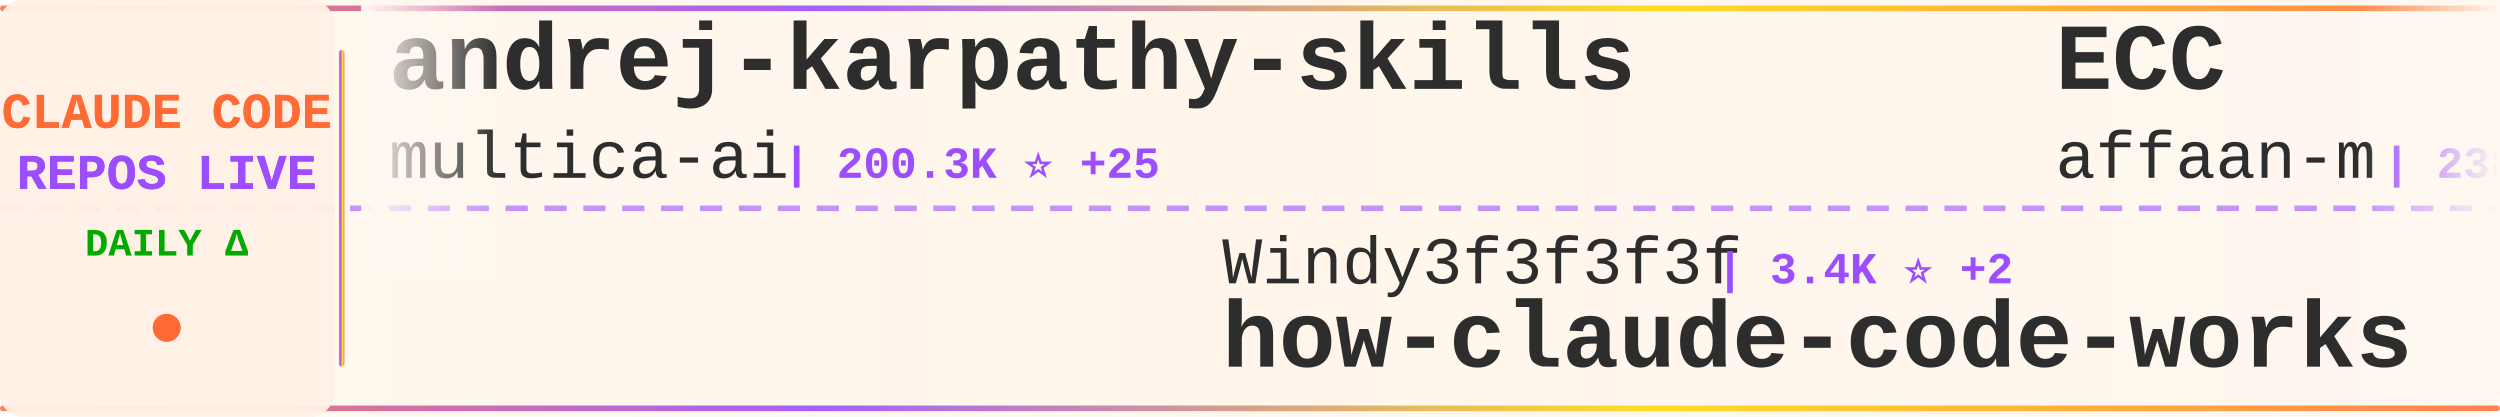
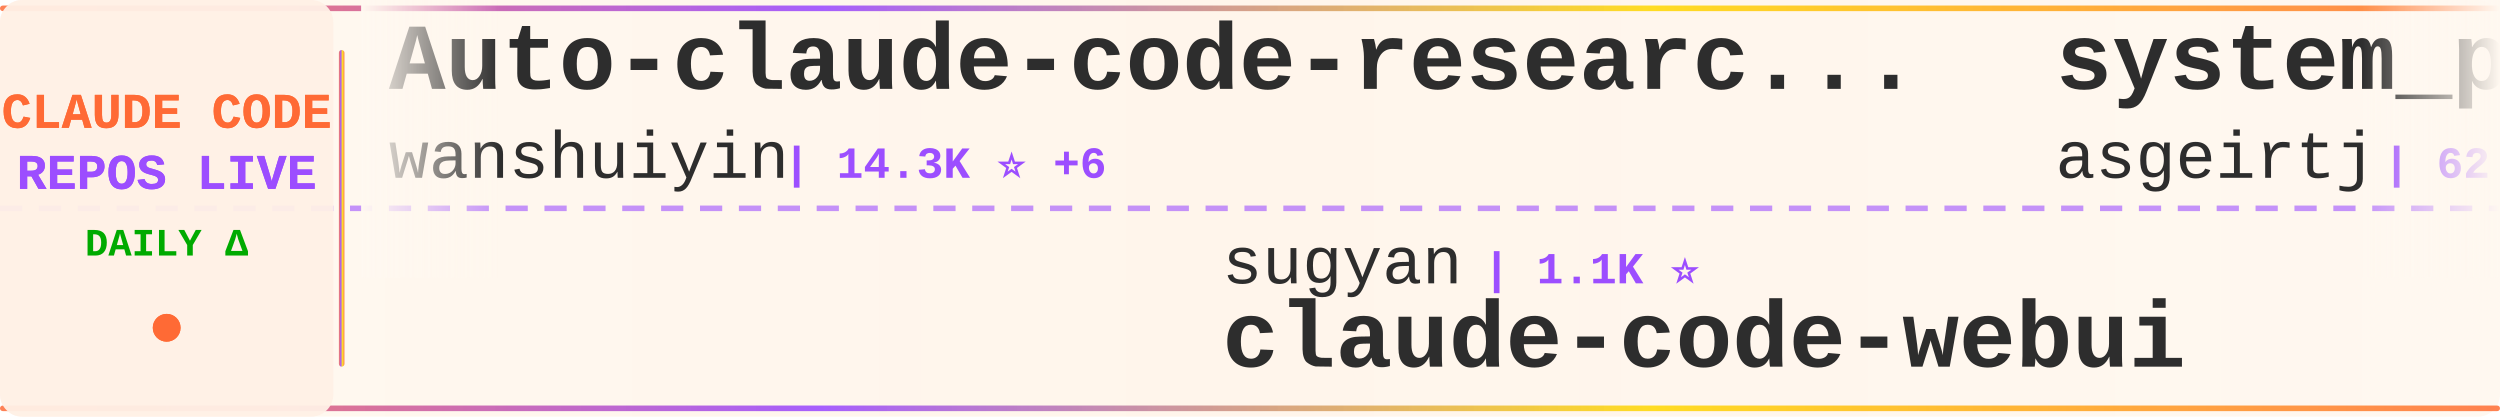
<svg xmlns="http://www.w3.org/2000/svg" width="900" height="150">
  <defs>
    <linearGradient id="tickerBg" x1="0%" y1="0%" x2="100%" y2="0%">
      <stop offset="0%" style="stop-color:#fff8f0;stop-opacity:0.98" />
      <stop offset="50%" style="stop-color:#fff5eb;stop-opacity:1" />
      <stop offset="100%" style="stop-color:#fff8f0;stop-opacity:0.98" />
    </linearGradient>
    <linearGradient id="borderGrad" x1="0%" y1="0%" x2="100%" y2="0%">
      <stop offset="0%" style="stop-color:#FF6B35;stop-opacity:0.85">
        <animate attributeName="stop-opacity" values="0.85;1;0.85" dur="2s" repeatCount="indefinite" />
      </stop>
      <stop offset="33%" style="stop-color:#9C4EFF;stop-opacity:0.9">
        <animate attributeName="stop-opacity" values="0.9;1;0.9" dur="2.2s" repeatCount="indefinite" />
      </stop>
      <stop offset="66%" style="stop-color:#FFD700;stop-opacity:0.85">
        <animate attributeName="stop-opacity" values="0.85;1;0.85" dur="1.8s" repeatCount="indefinite" />
      </stop>
      <stop offset="100%" style="stop-color:#FF6B35;stop-opacity:0.85">
        <animate attributeName="stop-opacity" values="0.85;1;0.85" dur="2s" repeatCount="indefinite" />
      </stop>
    </linearGradient>
    <filter id="textGlow">
      <feGaussianBlur stdDeviation="0.15" result="coloredBlur" />
      <feMerge>
        <feMergeNode in="coloredBlur" />
        <feMergeNode in="SourceGraphic" />
      </feMerge>
    </filter>
    <filter id="metricGlow">
      <feGaussianBlur stdDeviation="0.2" result="coloredBlur" />
      <feMerge>
        <feMergeNode in="coloredBlur" />
        <feMergeNode in="SourceGraphic" />
      </feMerge>
    </filter>
    <linearGradient id="leftFade" x1="0%" y1="0%" x2="100%" y2="0%">
      <stop offset="0%" style="stop-color:#fff8f0;stop-opacity:1" />
      <stop offset="100%" style="stop-color:#fff8f0;stop-opacity:0" />
    </linearGradient>
    <linearGradient id="rightFade" x1="0%" y1="0%" x2="100%" y2="0%">
      <stop offset="0%" style="stop-color:#fff8f0;stop-opacity:0" />
      <stop offset="100%" style="stop-color:#fff8f0;stop-opacity:1" />
    </linearGradient>
  </defs>
  <rect width="900" height="150" fill="url(#tickerBg)" rx="8" />
  <rect x="0" y="2" width="900" height="2" fill="url(#borderGrad)" rx="1" />
  <rect x="0" y="146" width="900" height="2" fill="url(#borderGrad)" rx="1" />
  <line x1="0" y1="75" x2="900" y2="75" stroke="#9C4EFF" stroke-width="2" stroke-dasharray="8 6" opacity="0.6" />
  <rect x="0" y="0" width="120" height="150" fill="#fff0e6" opacity="0.95" rx="8" />
  <text x="60" y="46" font-family="'Courier New', monospace" font-size="18" font-weight="bold" fill="#FF6B35" text-anchor="middle" filter="url(#textGlow)">
    CLAUDE CODE
  </text>
  <text x="60" y="68" font-family="'Courier New', monospace" font-size="18" font-weight="bold" fill="#9C4EFF" text-anchor="middle" filter="url(#textGlow)">
    REPOS LIVE
  </text>
  <text x="60" y="92" font-family="'Courier New', monospace" font-size="14" font-weight="bold" fill="#00aa00" text-anchor="middle">
    DAILY Δ
  </text>
  <circle cx="60" cy="118" r="5" fill="#FF6B35" filter="url(#metricGlow)">
    <animate attributeName="r" values="4;6;4" dur="1.5s" repeatCount="indefinite" />
    <animate attributeName="opacity" values="0.6;1;0.6" dur="1.5s" repeatCount="indefinite" />
  </circle>
  <rect x="122" y="18" width="2" height="114" fill="url(#borderGrad)" rx="1" />
  <clipPath id="tickerClip">
    <rect x="130" y="0" width="770" height="150" />
  </clipPath>
  <g clip-path="url(#tickerClip)">
    <g id="tickerItems">
      <animateTransform attributeName="transform" attributeType="XML" type="translate" from="0 0" to="-3000 0" dur="54s" repeatCount="indefinite" />
      <g transform="translate(0, 0)">
-         <text x="140" y="32" font-family="'Courier New', monospace" font-size="34" font-weight="bold" fill="#2d2d2d">andrej-karpathy-skills</text>
-         <text x="140" y="64" font-family="'Courier New', monospace" font-size="24" font-weight="normal" fill="#2d2d2d" opacity="1.0">multica-ai</text>
-         <text x="282" y="64" font-family="'Courier New', monospace" font-size="16" font-weight="bold" fill="#9C4EFF"> | 200.3K ⭐ +25</text>
+         <text x="140" y="32" font-family="'Courier New', monospace" font-size="34" font-weight="bold" fill="#2d2d2d">Auto-claude-code-researc...</text>
+         <text x="140" y="64" font-family="'Courier New', monospace" font-size="24" font-weight="normal" fill="#2d2d2d" opacity="1.0">wanshuiyin</text>
+         <text x="282" y="64" font-family="'Courier New', monospace" font-size="16" font-weight="bold" fill="#9C4EFF"> | 14.3K ⭐ +6</text>
      </g>
      <g transform="translate(300, 0)">
-         <text x="140" y="102" font-family="'Courier New', monospace" font-size="24" font-weight="normal" fill="#2d2d2d" opacity="1.0">Windy3f3f3f3f</text>
-         <text x="318" y="102" font-family="'Courier New', monospace" font-size="16" font-weight="bold" fill="#9C4EFF"> | 3.4K ⭐ +2</text>
-         <text x="140" y="132" font-family="'Courier New', monospace" font-size="34" font-weight="bold" fill="#2d2d2d">how-claude-code-works</text>
+         <text x="140" y="102" font-family="'Courier New', monospace" font-size="24" font-weight="normal" fill="#2d2d2d" opacity="1.0">sugyan</text>
+         <text x="234" y="102" font-family="'Courier New', monospace" font-size="16" font-weight="bold" fill="#9C4EFF"> | 1.1K ⭐</text>
+         <text x="140" y="132" font-family="'Courier New', monospace" font-size="34" font-weight="bold" fill="#2d2d2d">claude-code-webui</text>
      </g>
      <g transform="translate(600, 0)">
-         <text x="140" y="32" font-family="'Courier New', monospace" font-size="34" font-weight="bold" fill="#2d2d2d">ECC</text>
-         <text x="140" y="64" font-family="'Courier New', monospace" font-size="24" font-weight="normal" fill="#2d2d2d" opacity="1.0">affaan-m</text>
-         <text x="258" y="64" font-family="'Courier New', monospace" font-size="16" font-weight="bold" fill="#9C4EFF"> | 238.3K ⭐ +32</text>
+         <text x="140" y="32" font-family="'Courier New', monospace" font-size="34" font-weight="bold" fill="#2d2d2d">system_prompts_leaks</text>
+         <text x="140" y="64" font-family="'Courier New', monospace" font-size="24" font-weight="normal" fill="#2d2d2d" opacity="1.0">asgeirtj</text>
+         <text x="258" y="64" font-family="'Courier New', monospace" font-size="16" font-weight="bold" fill="#9C4EFF"> | 62.5K ⭐ +3</text>
      </g>
      <g transform="translate(900, 0)">
-         <text x="140" y="102" font-family="'Courier New', monospace" font-size="24" font-weight="normal" fill="#2d2d2d" opacity="1.0">oboard</text>
-         <text x="234" y="102" font-family="'Courier New', monospace" font-size="16" font-weight="bold" fill="#9C4EFF"> | 3.3K ⭐</text>
-         <text x="140" y="132" font-family="'Courier New', monospace" font-size="34" font-weight="bold" fill="#2d2d2d">claude-code-rev</text>
+         <text x="140" y="102" font-family="'Courier New', monospace" font-size="24" font-weight="normal" fill="#2d2d2d" opacity="1.0">Yuyz0112</text>
+         <text x="258" y="102" font-family="'Courier New', monospace" font-size="16" font-weight="bold" fill="#9C4EFF"> | 2.4K ⭐</text>
+         <text x="140" y="132" font-family="'Courier New', monospace" font-size="34" font-weight="bold" fill="#2d2d2d">claude-code-reverse</text>
      </g>
      <g transform="translate(1200, 0)">
-         <text x="140" y="32" font-family="'Courier New', monospace" font-size="34" font-weight="bold" fill="#2d2d2d">claude-code-telegram</text>
-         <text x="140" y="64" font-family="'Courier New', monospace" font-size="24" font-weight="normal" fill="#2d2d2d" opacity="1.0">RichardAtCT</text>
-         <text x="294" y="64" font-family="'Courier New', monospace" font-size="16" font-weight="bold" fill="#9C4EFF"> | 2.7K ⭐</text>
+         <text x="140" y="32" font-family="'Courier New', monospace" font-size="34" font-weight="bold" fill="#2d2d2d">claude-code-ultimate-gui...</text>
+         <text x="140" y="64" font-family="'Courier New', monospace" font-size="24" font-weight="normal" fill="#2d2d2d" opacity="1.0">FlorianBruniaux</text>
+         <text x="342" y="64" font-family="'Courier New', monospace" font-size="16" font-weight="bold" fill="#9C4EFF"> | 5.7K ⭐</text>
      </g>
      <g transform="translate(1500, 0)">
-         <text x="140" y="102" font-family="'Courier New', monospace" font-size="24" font-weight="normal" fill="#2d2d2d" opacity="1.0">https-deeplearning-ai</text>
-         <text x="414" y="102" font-family="'Courier New', monospace" font-size="16" font-weight="bold" fill="#9C4EFF"> | 538 ⭐</text>
-         <text x="140" y="132" font-family="'Courier New', monospace" font-size="34" font-weight="bold" fill="#2d2d2d">sc-claude-code-files</text>
+         <text x="140" y="102" font-family="'Courier New', monospace" font-size="24" font-weight="normal" fill="#2d2d2d" opacity="1.0">pengchengneo</text>
+         <text x="306" y="102" font-family="'Courier New', monospace" font-size="16" font-weight="bold" fill="#9C4EFF"> | 1.7K ⭐</text>
+         <text x="140" y="132" font-family="'Courier New', monospace" font-size="34" font-weight="bold" fill="#2d2d2d">Claude-Code</text>
      </g>
      <g transform="translate(1800, 0)">
-         <text x="140" y="32" font-family="'Courier New', monospace" font-size="34" font-weight="bold" fill="#2d2d2d">claude-code-source-build</text>
-         <text x="140" y="64" font-family="'Courier New', monospace" font-size="24" font-weight="normal" fill="#2d2d2d" opacity="1.0">andrew-kramer-inno</text>
-         <text x="378" y="64" font-family="'Courier New', monospace" font-size="16" font-weight="bold" fill="#9C4EFF"> | 593 ⭐</text>
+         <text x="140" y="32" font-family="'Courier New', monospace" font-size="34" font-weight="bold" fill="#2d2d2d">claude-code-tudou</text>
+         <text x="140" y="64" font-family="'Courier New', monospace" font-size="24" font-weight="normal" fill="#2d2d2d" opacity="1.0">AICoderTudou</text>
+         <text x="306" y="64" font-family="'Courier New', monospace" font-size="16" font-weight="bold" fill="#9C4EFF"> | 497 ⭐</text>
      </g>
      <g transform="translate(2100, 0)">
-         <text x="140" y="102" font-family="'Courier New', monospace" font-size="24" font-weight="normal" fill="#2d2d2d" opacity="1.0">kodu-ai</text>
-         <text x="246" y="102" font-family="'Courier New', monospace" font-size="16" font-weight="bold" fill="#9C4EFF"> | 5.2K ⭐</text>
-         <text x="140" y="132" font-family="'Courier New', monospace" font-size="34" font-weight="bold" fill="#2d2d2d">claude-coder</text>
+         <text x="140" y="102" font-family="'Courier New', monospace" font-size="24" font-weight="normal" fill="#2d2d2d" opacity="1.0">ChrisWiles</text>
+         <text x="282" y="102" font-family="'Courier New', monospace" font-size="16" font-weight="bold" fill="#9C4EFF"> | 6.0K ⭐</text>
+         <text x="140" y="132" font-family="'Courier New', monospace" font-size="34" font-weight="bold" fill="#2d2d2d">claude-code-showcase</text>
      </g>
      <g transform="translate(2400, 0)">
-         <text x="140" y="32" font-family="'Courier New', monospace" font-size="34" font-weight="bold" fill="#2d2d2d">ClaudeCode</text>
-         <text x="140" y="64" font-family="'Courier New', monospace" font-size="24" font-weight="normal" fill="#2d2d2d" opacity="1.0">guanshan</text>
-         <text x="258" y="64" font-family="'Courier New', monospace" font-size="16" font-weight="bold" fill="#9C4EFF"> | 61 ⭐</text>
+         <text x="140" y="32" font-family="'Courier New', monospace" font-size="34" font-weight="bold" fill="#2d2d2d">free-claude-code</text>
+         <text x="140" y="64" font-family="'Courier New', monospace" font-size="24" font-weight="normal" fill="#2d2d2d" opacity="1.0">Alishahryar1</text>
+         <text x="306" y="64" font-family="'Courier New', monospace" font-size="16" font-weight="bold" fill="#9C4EFF"> | 44.7K ⭐ +14</text>
      </g>
      <g transform="translate(2700, 0)">
-         <text x="140" y="102" font-family="'Courier New', monospace" font-size="24" font-weight="normal" fill="#2d2d2d" opacity="1.0">anthropics</text>
-         <text x="282" y="102" font-family="'Courier New', monospace" font-size="16" font-weight="bold" fill="#9C4EFF"> | 5.8K ⭐ +2</text>
-         <text x="140" y="132" font-family="'Courier New', monospace" font-size="34" font-weight="bold" fill="#2d2d2d">claude-code-security-rev...</text>
+         <text x="140" y="102" font-family="'Courier New', monospace" font-size="24" font-weight="normal" fill="#2d2d2d" opacity="1.0">diet103</text>
+         <text x="246" y="102" font-family="'Courier New', monospace" font-size="16" font-weight="bold" fill="#9C4EFF"> | 10.0K ⭐</text>
+         <text x="140" y="132" font-family="'Courier New', monospace" font-size="34" font-weight="bold" fill="#2d2d2d">claude-code-infrastructu...</text>
      </g>
      <g transform="translate(3000, 0)">
-         <text x="140" y="32" font-family="'Courier New', monospace" font-size="34" font-weight="bold" fill="#2d2d2d">andrej-karpathy-skills</text>
-         <text x="140" y="64" font-family="'Courier New', monospace" font-size="24" font-weight="normal" fill="#2d2d2d" opacity="1.0">multica-ai</text>
-         <text x="282" y="64" font-family="'Courier New', monospace" font-size="16" font-weight="bold" fill="#9C4EFF"> | 200.3K ⭐ +25</text>
+         <text x="140" y="32" font-family="'Courier New', monospace" font-size="34" font-weight="bold" fill="#2d2d2d">Auto-claude-code-researc...</text>
+         <text x="140" y="64" font-family="'Courier New', monospace" font-size="24" font-weight="normal" fill="#2d2d2d" opacity="1.0">wanshuiyin</text>
+         <text x="282" y="64" font-family="'Courier New', monospace" font-size="16" font-weight="bold" fill="#9C4EFF"> | 14.3K ⭐ +6</text>
      </g>
      <g transform="translate(3300, 0)">
-         <text x="140" y="102" font-family="'Courier New', monospace" font-size="24" font-weight="normal" fill="#2d2d2d" opacity="1.0">Windy3f3f3f3f</text>
-         <text x="318" y="102" font-family="'Courier New', monospace" font-size="16" font-weight="bold" fill="#9C4EFF"> | 3.4K ⭐ +2</text>
-         <text x="140" y="132" font-family="'Courier New', monospace" font-size="34" font-weight="bold" fill="#2d2d2d">how-claude-code-works</text>
+         <text x="140" y="102" font-family="'Courier New', monospace" font-size="24" font-weight="normal" fill="#2d2d2d" opacity="1.0">sugyan</text>
+         <text x="234" y="102" font-family="'Courier New', monospace" font-size="16" font-weight="bold" fill="#9C4EFF"> | 1.1K ⭐</text>
+         <text x="140" y="132" font-family="'Courier New', monospace" font-size="34" font-weight="bold" fill="#2d2d2d">claude-code-webui</text>
      </g>
      <g transform="translate(3600, 0)">
-         <text x="140" y="32" font-family="'Courier New', monospace" font-size="34" font-weight="bold" fill="#2d2d2d">ECC</text>
-         <text x="140" y="64" font-family="'Courier New', monospace" font-size="24" font-weight="normal" fill="#2d2d2d" opacity="1.0">affaan-m</text>
-         <text x="258" y="64" font-family="'Courier New', monospace" font-size="16" font-weight="bold" fill="#9C4EFF"> | 238.3K ⭐ +32</text>
+         <text x="140" y="32" font-family="'Courier New', monospace" font-size="34" font-weight="bold" fill="#2d2d2d">system_prompts_leaks</text>
+         <text x="140" y="64" font-family="'Courier New', monospace" font-size="24" font-weight="normal" fill="#2d2d2d" opacity="1.0">asgeirtj</text>
+         <text x="258" y="64" font-family="'Courier New', monospace" font-size="16" font-weight="bold" fill="#9C4EFF"> | 62.5K ⭐ +3</text>
      </g>
      <g transform="translate(3900, 0)">
-         <text x="140" y="102" font-family="'Courier New', monospace" font-size="24" font-weight="normal" fill="#2d2d2d" opacity="1.0">oboard</text>
-         <text x="234" y="102" font-family="'Courier New', monospace" font-size="16" font-weight="bold" fill="#9C4EFF"> | 3.3K ⭐</text>
-         <text x="140" y="132" font-family="'Courier New', monospace" font-size="34" font-weight="bold" fill="#2d2d2d">claude-code-rev</text>
+         <text x="140" y="102" font-family="'Courier New', monospace" font-size="24" font-weight="normal" fill="#2d2d2d" opacity="1.0">Yuyz0112</text>
+         <text x="258" y="102" font-family="'Courier New', monospace" font-size="16" font-weight="bold" fill="#9C4EFF"> | 2.4K ⭐</text>
+         <text x="140" y="132" font-family="'Courier New', monospace" font-size="34" font-weight="bold" fill="#2d2d2d">claude-code-reverse</text>
      </g>
    </g>
  </g>
  <rect x="130" y="0" width="50" height="100" fill="url(#leftFade)" />
  <rect x="850" y="0" width="50" height="100" fill="url(#rightFade)" />
</svg>
